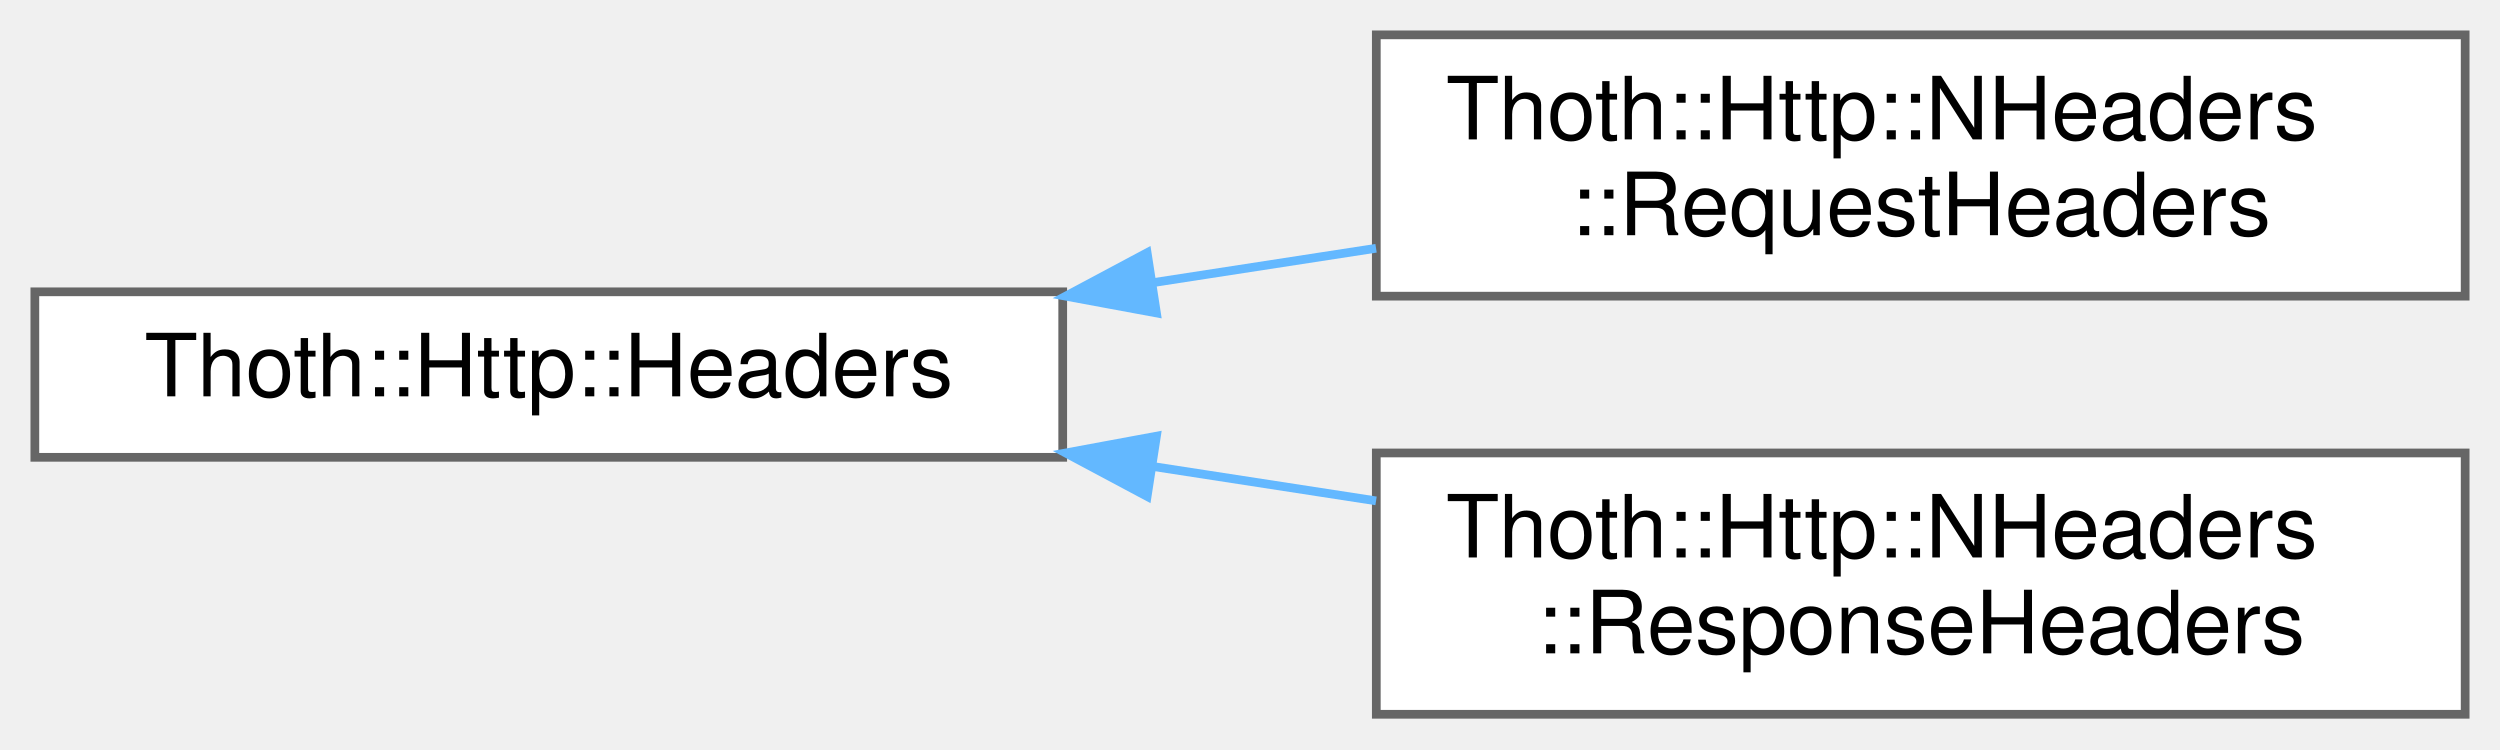
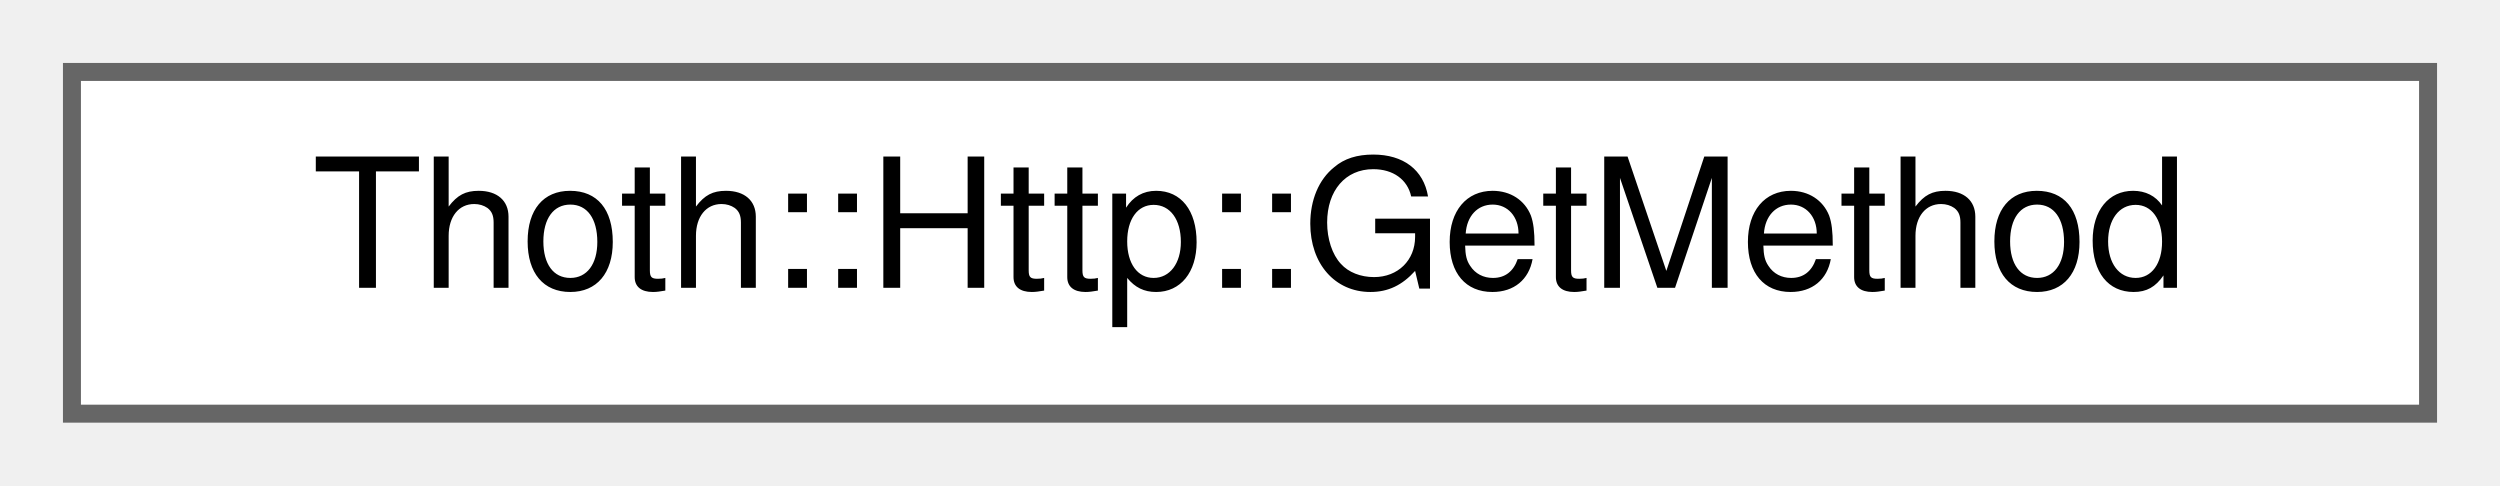
- <svg xmlns="http://www.w3.org/2000/svg" xmlns:xlink="http://www.w3.org/1999/xlink" width="287pt" height="86pt" viewBox="0.00 0.00 287.00 86.00">
-   <g id="graph0" class="graph" transform="scale(1 1) rotate(0) translate(4 82)">
+ <svg xmlns="http://www.w3.org/2000/svg" xmlns:xlink="http://www.w3.org/1999/xlink" width="139pt" height="27pt" viewBox="0.00 0.00 139.00 27.00">
+   <g id="graph0" class="graph" transform="scale(1 1) rotate(0) translate(4 23)">
    <g id="Node000000" class="node">
      <g id="a_Node000000">
-         <a xlink:href="struct_thoth_1_1_http_1_1_headers.html" target="_top" xlink:title="This class stores the headers from HTTP.">
-           <polygon fill="white" stroke="#666666" points="118,-48.5 0,-48.5 0,-29.5 118,-29.5 118,-48.5" />
-           <text text-anchor="middle" x="59" y="-36.5" font-family="Helvetica,sans-Serif" font-size="10.00">Thoth::Http::Headers</text>
-         </a>
-       </g>
-     </g>
-     <g id="Node000001" class="node">
-       <g id="a_Node000001">
-         <a xlink:href="struct_thoth_1_1_http_1_1_n_headers_1_1_request_headers.html" target="_top" xlink:title="Represents the collection of HTTP headers associated with a request. Based on modern HTTP RFCs and in...">
-           <polygon fill="white" stroke="#666666" points="279,-78 154,-78 154,-48 279,-48 279,-78" />
-           <text text-anchor="start" x="162" y="-66" font-family="Helvetica,sans-Serif" font-size="10.00">Thoth::Http::NHeaders</text>
-           <text text-anchor="middle" x="216.5" y="-55" font-family="Helvetica,sans-Serif" font-size="10.00">::RequestHeaders</text>
-         </a>
-       </g>
-     </g>
-     <g id="edge2_Node000000_Node000001" class="edge">
-       <g id="a_edge2_Node000000_Node000001">
-         <a xlink:title=" ">
-           <path fill="none" stroke="#63b8ff" d="M128.28,-49.54C136.83,-50.86 145.53,-52.2 153.97,-53.5" />
-           <polygon fill="#63b8ff" stroke="#63b8ff" points="128.76,-46.07 118.34,-48 127.69,-52.99 128.76,-46.07" />
-         </a>
-       </g>
-     </g>
-     <g id="Node000002" class="node">
-       <g id="a_Node000002">
-         <a xlink:href="struct_thoth_1_1_http_1_1_n_headers_1_1_response_headers.html" target="_top" xlink:title=" ">
-           <polygon fill="white" stroke="#666666" points="279,-30 154,-30 154,0 279,0 279,-30" />
-           <text text-anchor="start" x="162" y="-18" font-family="Helvetica,sans-Serif" font-size="10.00">Thoth::Http::NHeaders</text>
-           <text text-anchor="middle" x="216.5" y="-7" font-family="Helvetica,sans-Serif" font-size="10.00">::ResponseHeaders</text>
-         </a>
-       </g>
-     </g>
-     <g id="edge3_Node000000_Node000002" class="edge">
-       <g id="a_edge3_Node000000_Node000002">
-         <a xlink:title=" ">
-           <path fill="none" stroke="#63b8ff" d="M128.28,-28.46C136.83,-27.14 145.53,-25.8 153.97,-24.5" />
-           <polygon fill="#63b8ff" stroke="#63b8ff" points="127.69,-25.01 118.34,-30 128.76,-31.93 127.69,-25.01" />
+         <a xlink:href="struct_thoth_1_1_http_1_1_get_method.html" target="_top" xlink:title=" ">
+           <polygon fill="white" stroke="#666666" points="131,-19 0,-19 0,0 131,0 131,-19" />
+           <text text-anchor="middle" x="65.5" y="-7" font-family="Helvetica,sans-Serif" font-size="10.00">Thoth::Http::GetMethod</text>
        </a>
      </g>
    </g>
  </g>
</svg>
